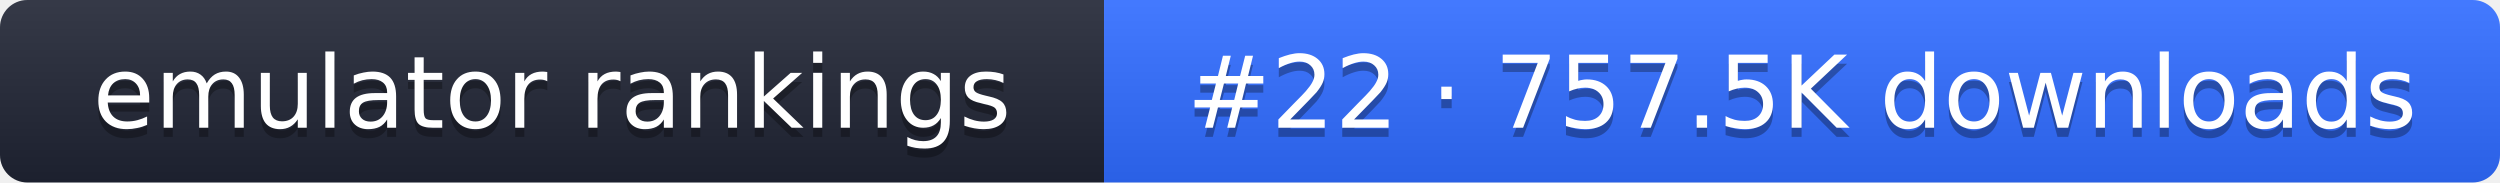
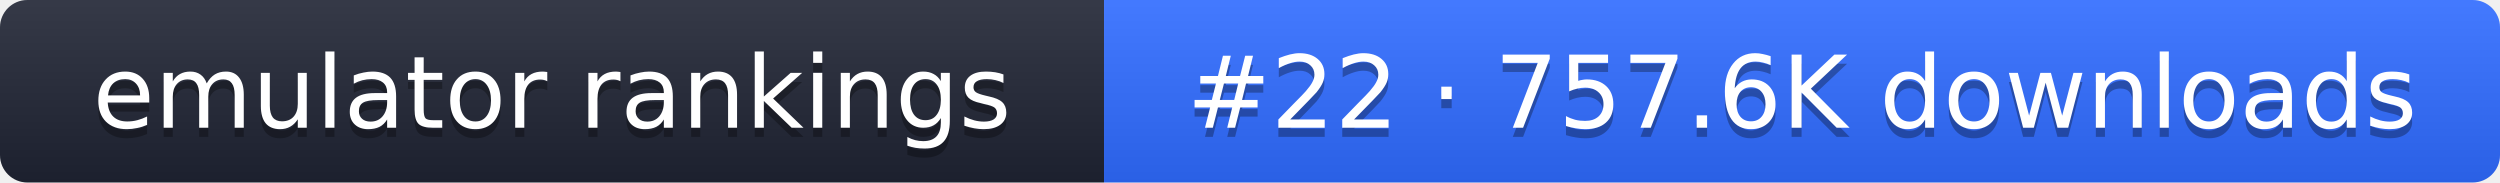
- <svg xmlns="http://www.w3.org/2000/svg" width="274" height="20" role="img" aria-label="emulator rankings: #22 · 757.5K downloads">
+ <svg xmlns="http://www.w3.org/2000/svg" width="274" height="20" role="img" aria-label="emulator rankings: #22 · 757.6K downloads">
  <linearGradient id="g" x2="0" y2="100%">
    <stop offset="0" stop-color="#fff" stop-opacity=".1" />
    <stop offset="1" stop-opacity=".1" />
  </linearGradient>
  <clipPath id="r">
    <rect width="274" height="20" rx="3" fill="#fff" />
  </clipPath>
  <g clip-path="url(#r)">
    <rect width="121" height="20" fill="#1f2433" />
    <rect x="121" width="153" height="20" fill="#2f6bff" />
    <rect width="274" height="20" fill="url(#g)" />
  </g>
  <g fill="#fff" text-anchor="middle" font-family="Verdana,DejaVu Sans,sans-serif" font-size="11">
    <text x="60.5" y="15" fill="#010101" fill-opacity=".3">emulator rankings</text>
    <text x="60.5" y="14">emulator rankings</text>
-     <text x="197.5" y="15" fill="#010101" fill-opacity=".3">#22 · 757.5K downloads</text>
-     <text x="197.5" y="14">#22 · 757.5K downloads</text>
+     <text x="197.5" y="15" fill="#010101" fill-opacity=".3">#22 · 757.6K downloads</text>
+     <text x="197.5" y="14">#22 · 757.6K downloads</text>
  </g>
</svg>
